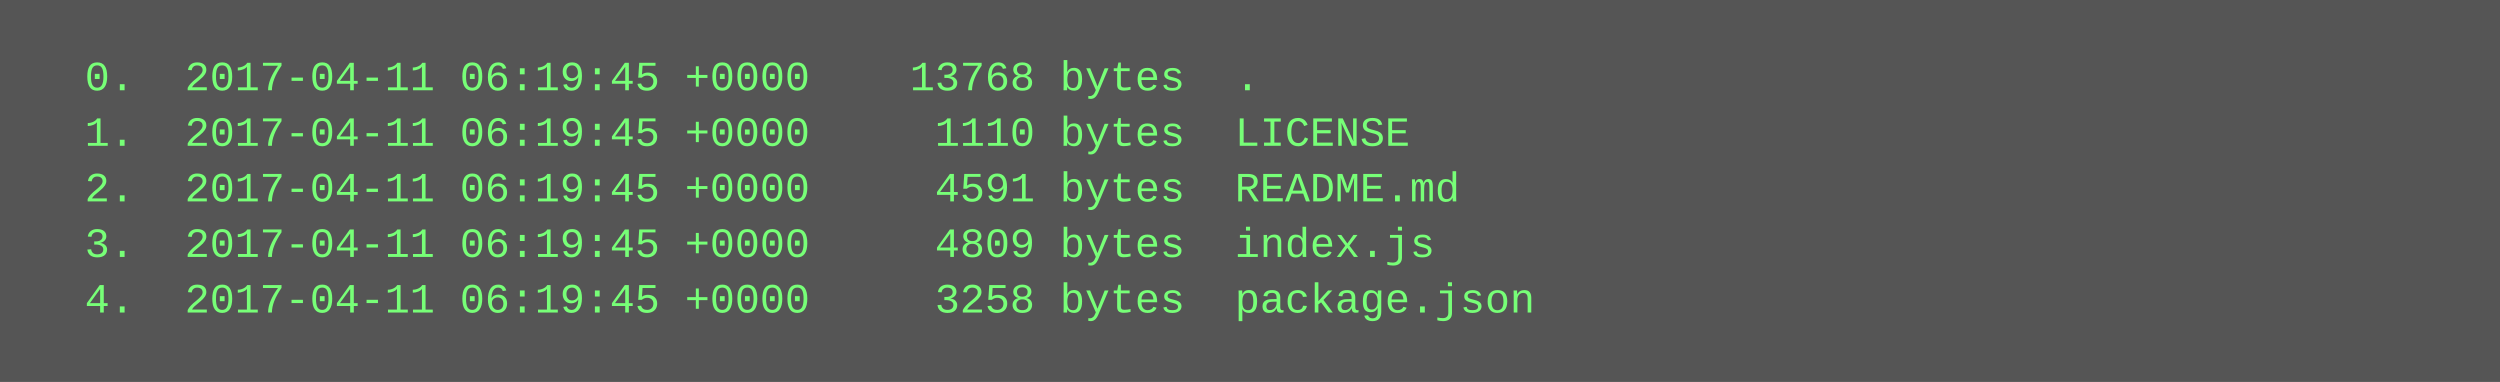
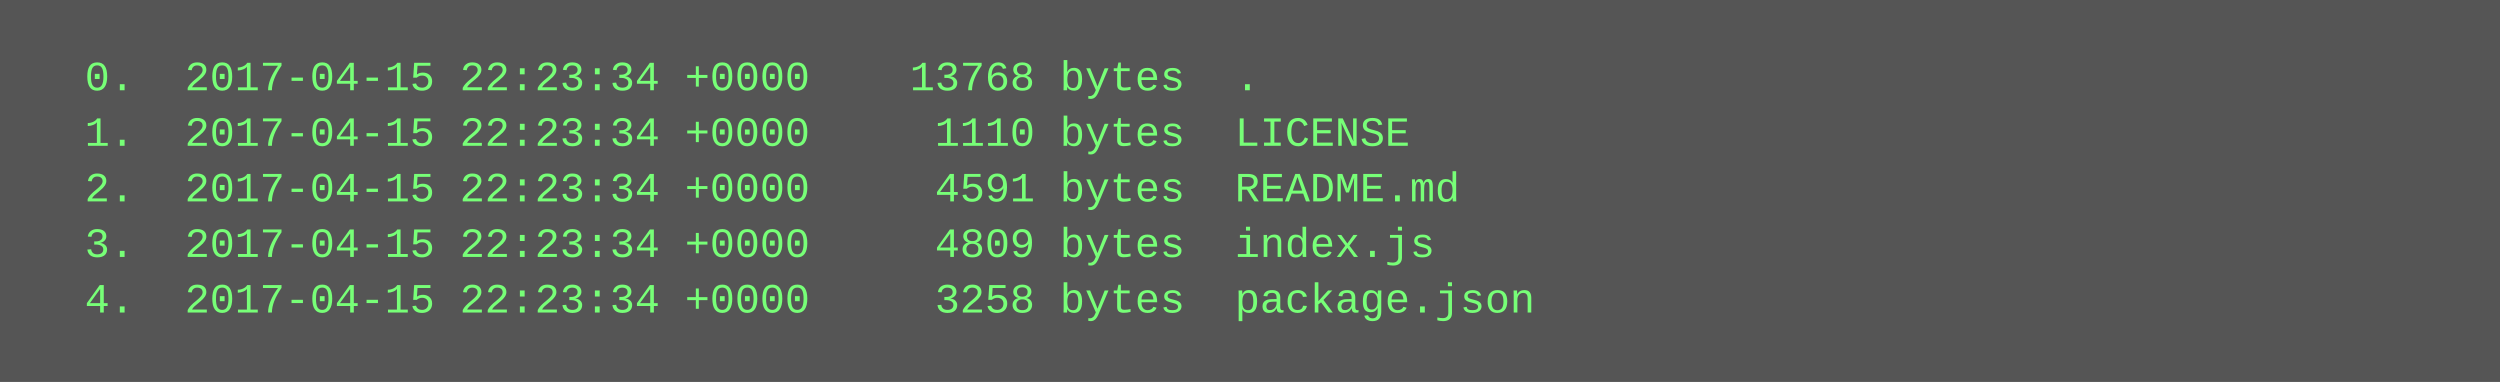
<svg xmlns="http://www.w3.org/2000/svg" height="110" width="720">
  <rect height="110" fill="#555" width="720" />
  <text fill="#7f7" font-family="Courier New" font-size="12" xml:space="preserve">
-     <tspan x="10" y="26">  0.  2017-04-11 06:19:45 +0000    13768 bytes  .</tspan>
-     <tspan x="10" y="42">  1.  2017-04-11 06:19:45 +0000     1110 bytes  LICENSE</tspan>
-     <tspan x="10" y="58">  2.  2017-04-11 06:19:45 +0000     4591 bytes  README.md</tspan>
-     <tspan x="10" y="74">  3.  2017-04-11 06:19:45 +0000     4809 bytes  index.js</tspan>
-     <tspan x="10" y="90">  4.  2017-04-11 06:19:45 +0000     3258 bytes  package.json</tspan>
+     <tspan x="10" y="26">  0.  2017-04-15 22:23:34 +0000    13768 bytes  .</tspan>
+     <tspan x="10" y="42">  1.  2017-04-15 22:23:34 +0000     1110 bytes  LICENSE</tspan>
+     <tspan x="10" y="58">  2.  2017-04-15 22:23:34 +0000     4591 bytes  README.md</tspan>
+     <tspan x="10" y="74">  3.  2017-04-15 22:23:34 +0000     4809 bytes  index.js</tspan>
+     <tspan x="10" y="90">  4.  2017-04-15 22:23:34 +0000     3258 bytes  package.json</tspan>
  </text>
</svg>
